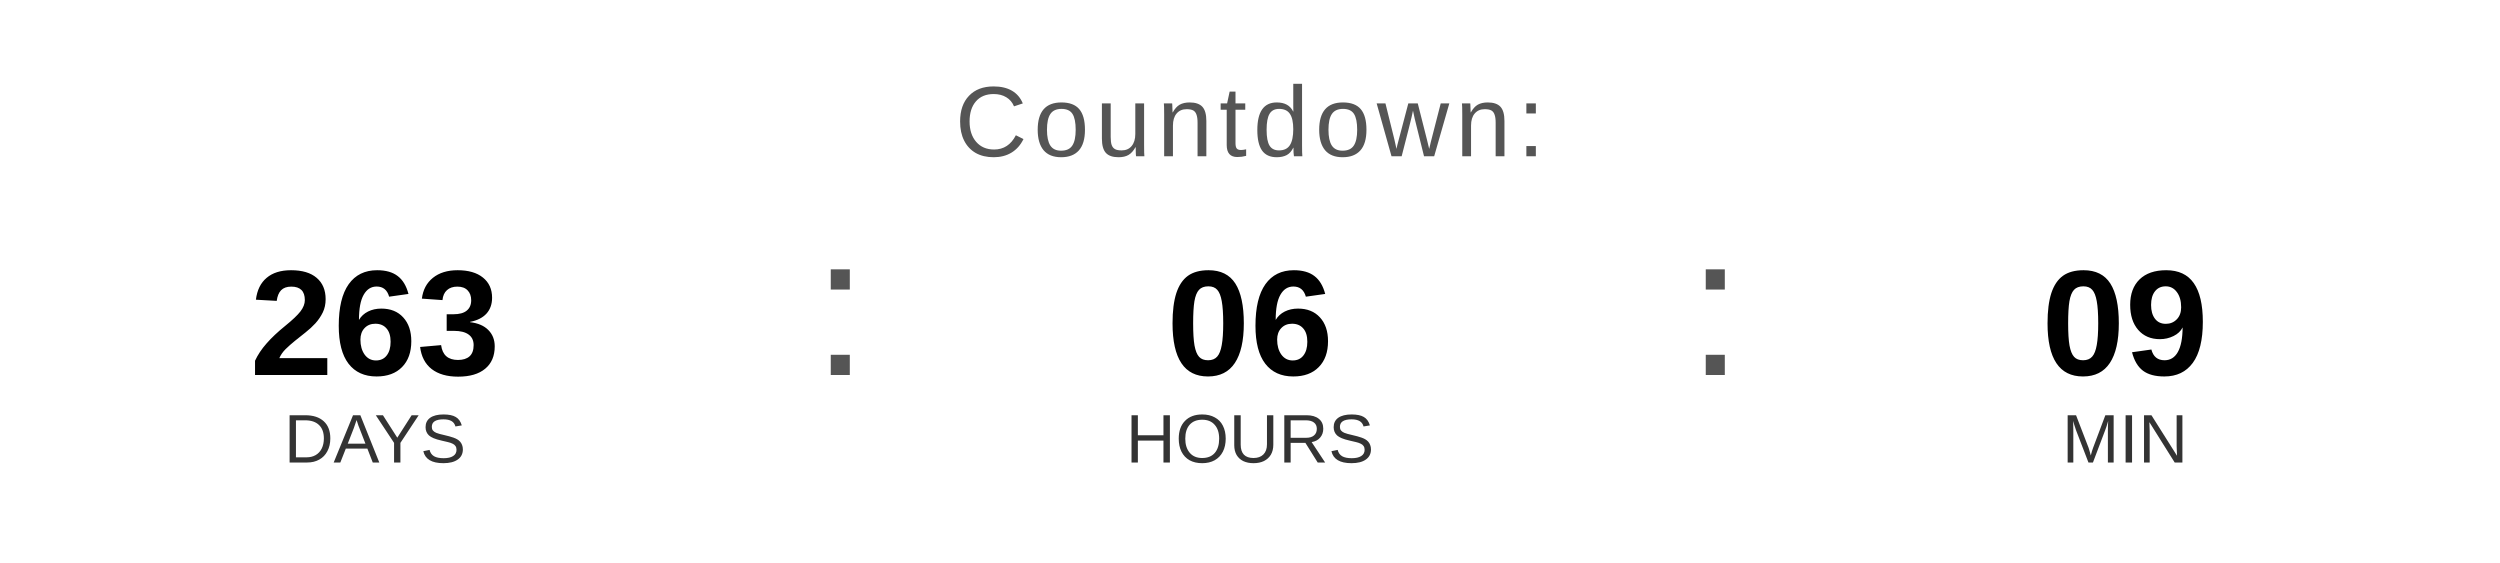
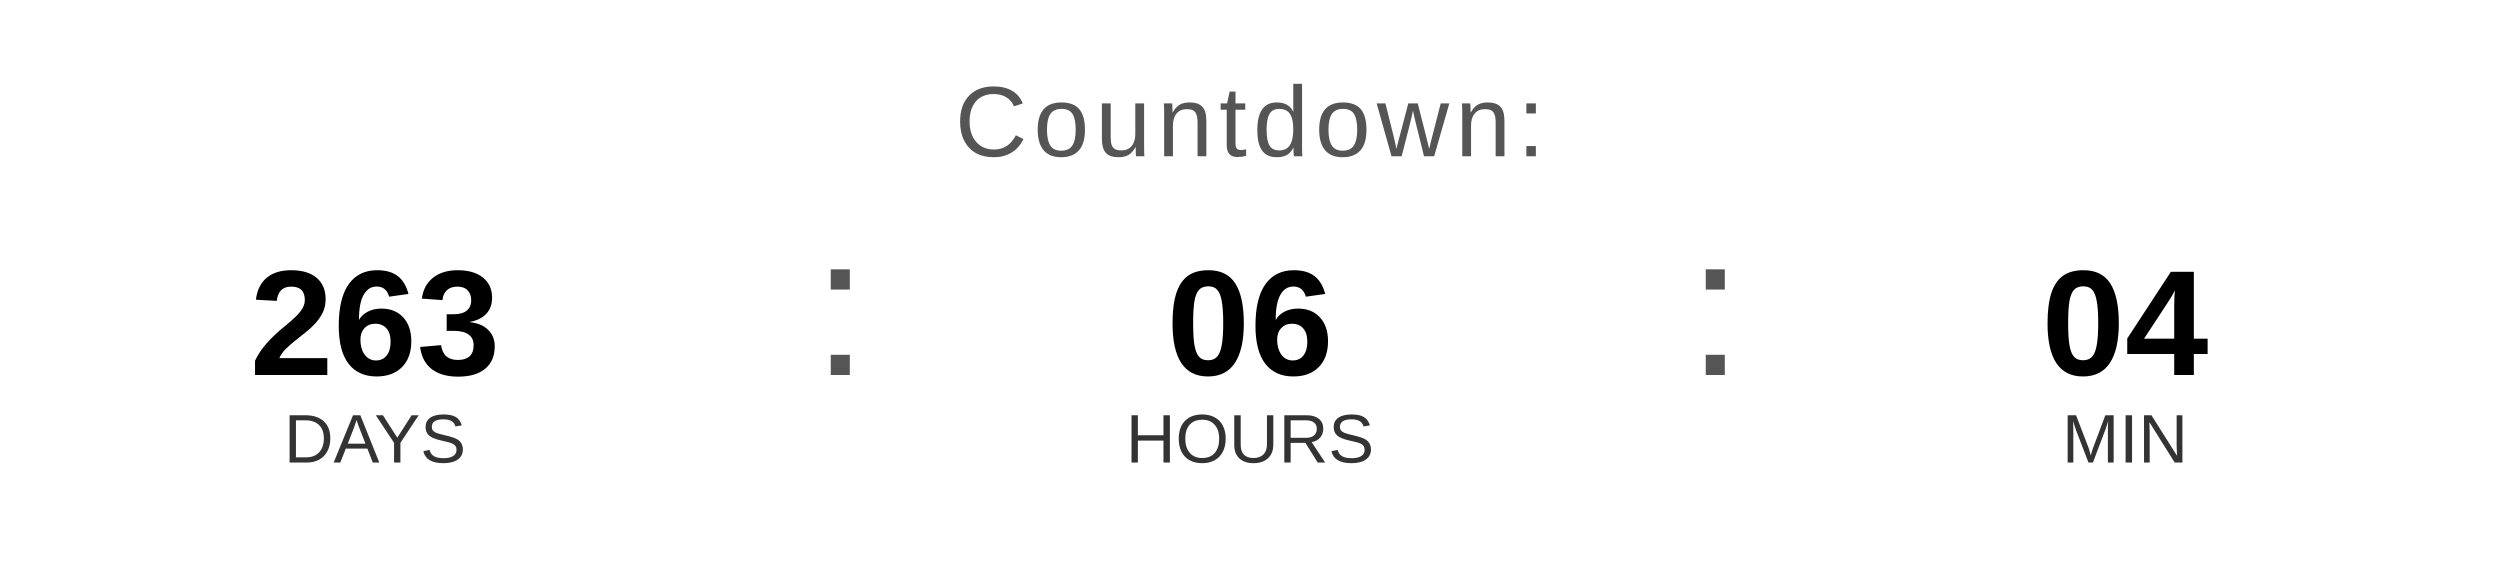
<svg xmlns="http://www.w3.org/2000/svg" width="400" height="90" viewBox="0 0 400 90">
  <text x="200" y="25" font-family="Arial, Helvetica, sans-serif" font-size="16" fill="#555555" text-anchor="middle" letter-spacing="1">
    Countdown:
  </text>
  <text x="60" y="60" font-family="Arial, Helvetica, sans-serif" font-size="24" font-weight="bold" fill="#000000" text-anchor="middle">263</text>
  <text x="60" y="74" font-family="Arial, Helvetica, sans-serif" font-size="11" fill="#333333" text-anchor="middle">DAYS</text>
  <text x="130" y="60" font-family="Arial, sans-serif" font-size="32" fill="#555555">:</text>
  <text x="200" y="60" font-family="Arial, Helvetica, sans-serif" font-size="24" font-weight="bold" fill="#000000" text-anchor="middle">06</text>
  <text x="200" y="74" font-family="Arial, Helvetica, sans-serif" font-size="11" fill="#333333" text-anchor="middle">HOURS</text>
  <text x="270" y="60" font-family="Arial, sans-serif" font-size="32" fill="#555555">:</text>
-   <text x="340" y="60" font-family="Arial, Helvetica, sans-serif" font-size="24" font-weight="bold" fill="#000000" text-anchor="middle">09</text>
+   <text x="340" y="60" font-family="Arial, Helvetica, sans-serif" font-size="24" font-weight="bold" fill="#000000" text-anchor="middle">04</text>
  <text x="340" y="74" font-family="Arial, Helvetica, sans-serif" font-size="11" fill="#333333" text-anchor="middle">MIN</text>
</svg>
